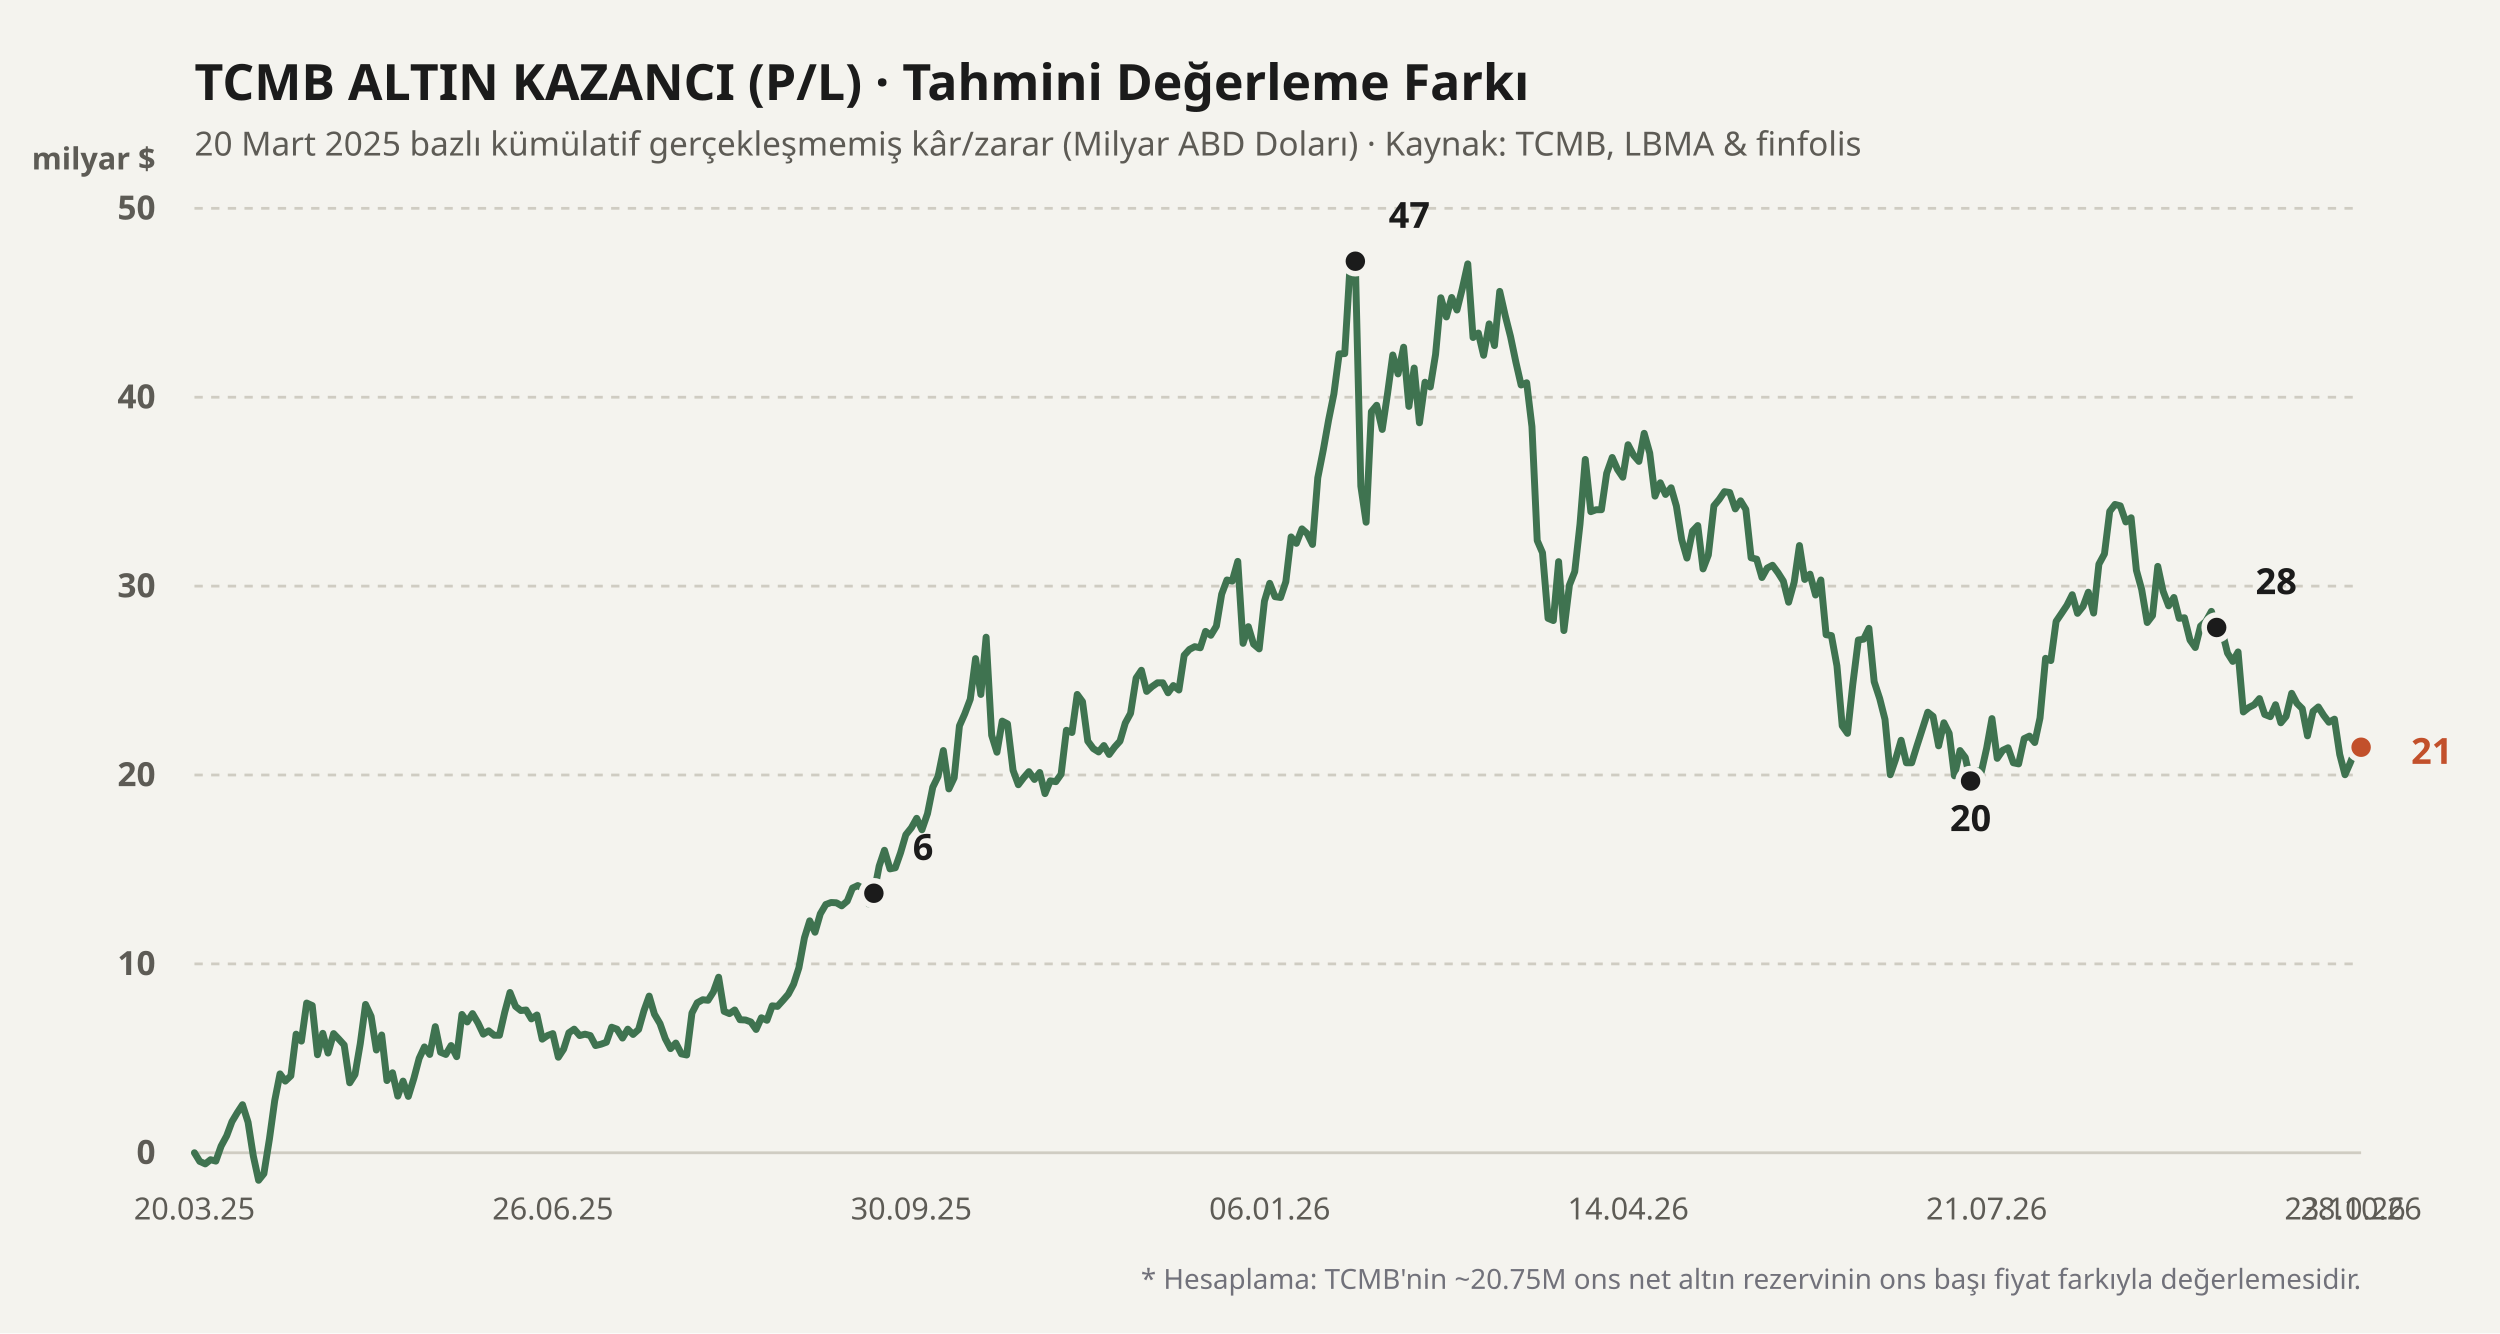
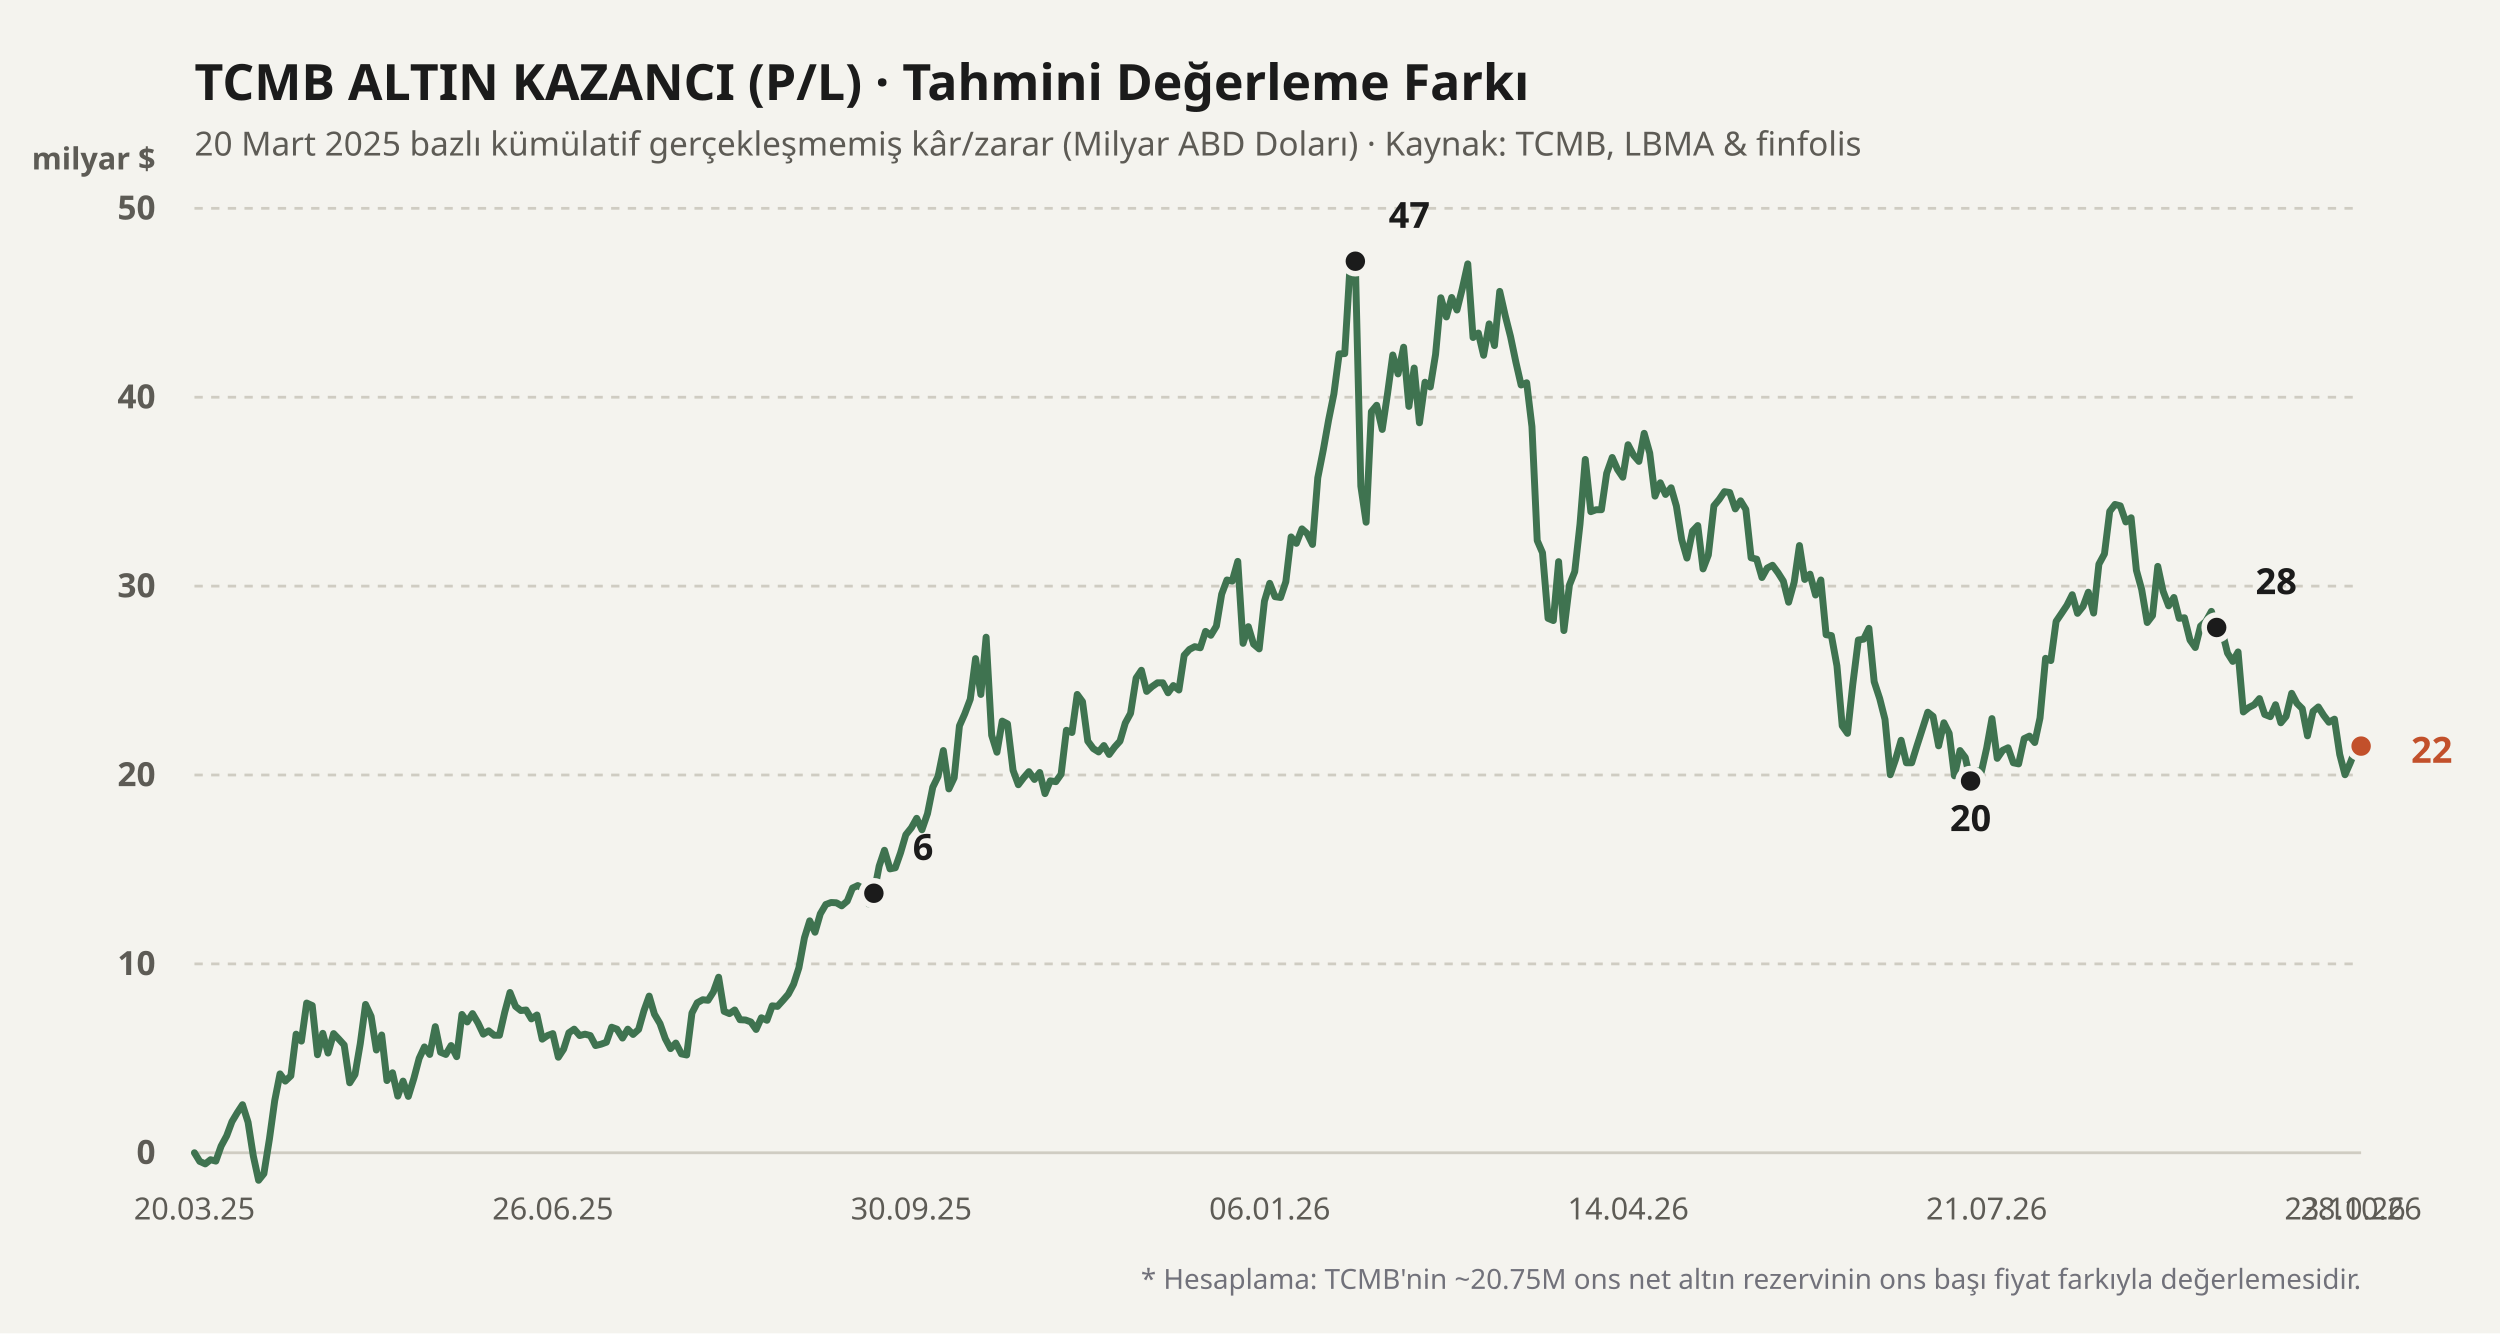
<svg xmlns="http://www.w3.org/2000/svg" viewBox="0 0 900 480" width="100%" height="100%">
  <rect width="900" height="480" fill="#f4f3ee" />
  <text x="70" y="36" fill="#1b1b1b" font-size="18" font-weight="700" font-family="'Bricolage Grotesque', system-ui, sans-serif">
    TCMB ALTIN KAZANCI (P/L) · Tahmini Değerleme Farkı
  </text>
  <text x="70" y="56" fill="#5d5b55" font-size="12" font-family="'Bricolage Grotesque', system-ui, sans-serif">
    20 Mart 2025 bazlı kümülatif gerçekleşmemiş kâr/zarar (Milyar ABD Doları) · Kaynak: TCMB, LBMA &amp; finfolis
  </text>
  <text x="56" y="61" fill="#5d5b55" font-size="11" font-weight="600" font-family="'Bricolage Grotesque', system-ui, sans-serif" text-anchor="end">milyar $</text>
  <line x1="70" y1="415" x2="850" y2="415" stroke="#cfccc2" stroke-width="1" stroke-dasharray="none" />
  <text x="56" y="419" fill="#5d5b55" font-size="12" font-family="'Bricolage Grotesque', system-ui, sans-serif" text-anchor="end" font-weight="600">0</text>
  <line x1="70" y1="347" x2="850" y2="347" stroke="#cfccc2" stroke-width="1" stroke-dasharray="3,3" />
  <text x="56" y="351" fill="#5d5b55" font-size="12" font-family="'Bricolage Grotesque', system-ui, sans-serif" text-anchor="end" font-weight="600">10</text>
  <line x1="70" y1="279" x2="850" y2="279" stroke="#cfccc2" stroke-width="1" stroke-dasharray="3,3" />
  <text x="56" y="283" fill="#5d5b55" font-size="12" font-family="'Bricolage Grotesque', system-ui, sans-serif" text-anchor="end" font-weight="600">20</text>
  <line x1="70" y1="211" x2="850" y2="211" stroke="#cfccc2" stroke-width="1" stroke-dasharray="3,3" />
  <text x="56" y="215" fill="#5d5b55" font-size="12" font-family="'Bricolage Grotesque', system-ui, sans-serif" text-anchor="end" font-weight="600">30</text>
  <line x1="70" y1="143" x2="850" y2="143" stroke="#cfccc2" stroke-width="1" stroke-dasharray="3,3" />
  <text x="56" y="147" fill="#5d5b55" font-size="12" font-family="'Bricolage Grotesque', system-ui, sans-serif" text-anchor="end" font-weight="600">40</text>
  <line x1="70" y1="75" x2="850" y2="75" stroke="#cfccc2" stroke-width="1" stroke-dasharray="3,3" />
  <text x="56" y="79" fill="#5d5b55" font-size="12" font-family="'Bricolage Grotesque', system-ui, sans-serif" text-anchor="end" font-weight="600">50</text>
  <defs>
    <linearGradient id="altin-grad" x1="0" y1="0" x2="0" y2="1">
      <stop offset="0%" stop-color="#3f7350" stop-opacity="0.25" />
      <stop offset="100%" stop-color="#3f7350" stop-opacity="0.02" />
    </linearGradient>
  </defs>
-   <polyline fill="none" stroke="#3f7350" stroke-width="2.5" stroke-linecap="round" stroke-linejoin="round" points="70.0,415.0 71.9,418.1 73.9,419.0 75.8,417.5 77.7,418.0 79.6,412.6 81.6,408.9 83.5,403.8 85.4,400.6 87.3,397.7 89.3,404.0 91.2,416.2 93.1,424.9 95.0,422.5 97.0,410.0 98.9,396.2 100.8,386.6 102.7,389.2 104.7,387.3 106.6,372.3 108.5,374.8 110.4,361.1 112.4,362.0 114.3,379.7 116.2,372.0 118.1,379.1 120.1,372.1 122.0,374.1 123.9,376.2 125.9,389.8 127.8,386.8 129.7,375.7 131.6,361.6 133.6,365.9 135.5,378.0 137.4,372.6 139.3,389.0 141.3,386.2 143.2,394.6 145.1,389.2 147.0,394.7 149.0,388.2 150.9,381.0 152.8,376.9 154.7,379.6 156.7,369.6 158.6,378.8 160.5,379.6 162.4,376.4 164.4,380.4 166.3,365.2 168.2,367.9 170.1,364.9 172.1,368.3 174.0,372.3 175.9,371.1 177.9,372.7 179.8,372.7 181.7,364.4 183.6,357.3 185.6,362.3 187.5,363.8 189.4,363.6 191.3,366.8 193.3,365.4 195.2,374.1 197.1,372.8 199.0,372.1 201.0,380.6 202.9,377.7 204.8,371.8 206.7,370.5 208.7,372.8 210.6,372.3 212.5,372.8 214.4,376.4 216.4,375.9 218.3,375.2 220.2,369.8 222.1,370.5 224.1,373.7 226.0,370.5 227.9,372.4 229.9,370.6 231.8,363.9 233.7,358.6 235.6,365.1 237.6,368.5 239.5,373.9 241.4,377.5 243.3,375.5 245.3,379.4 247.2,379.8 249.1,364.7 251.0,361.0 253.0,359.9 254.9,360.1 256.8,357.1 258.7,351.8 260.7,364.1 262.6,364.9 264.5,363.6 266.4,367.1 268.4,367.2 270.3,367.9 272.2,370.6 274.1,366.4 276.1,367.3 278.0,362.1 279.9,362.3 281.9,360.1 283.8,357.9 285.7,354.3 287.6,348.4 289.6,337.6 291.5,331.5 293.4,335.6 295.3,329.0 297.3,325.6 299.2,324.9 301.1,325.0 303.0,326.1 305.0,324.4 306.9,319.7 308.8,318.8 310.7,319.9 312.7,325.4 314.6,321.6 316.5,311.8 318.4,306.1 320.4,312.8 322.3,312.4 324.2,307.0 326.1,300.5 328.1,298.0 330.0,294.6 331.9,298.7 333.9,292.9 335.8,283.4 337.7,279.5 339.6,270.2 341.6,284.0 343.5,280.0 345.4,261.3 347.3,257.0 349.3,251.7 351.2,237.1 353.1,250.0 355.0,229.4 357.0,264.7 358.9,270.8 360.8,259.6 362.7,260.6 364.7,277.3 366.6,282.5 368.5,280.0 370.4,277.8 372.4,280.6 374.3,278.1 376.2,285.7 378.1,281.1 380.1,281.4 382.0,278.7 383.9,262.9 385.9,263.7 387.8,250.0 389.7,252.6 391.6,266.8 393.6,269.5 395.5,270.7 397.4,268.4 399.3,271.6 401.3,268.9 403.2,266.8 405.1,260.3 407.0,256.8 409.0,244.1 410.9,241.3 412.8,248.9 414.7,247.2 416.7,245.8 418.6,245.8 420.5,249.4 422.4,246.8 424.4,248.4 426.3,235.9 428.2,233.8 430.1,232.8 432.1,233.2 434.0,227.3 435.9,228.7 437.9,225.4 439.8,213.9 441.7,208.8 443.6,209.2 445.6,202.1 447.5,231.6 449.4,225.6 451.3,231.9 453.3,233.6 455.2,216.4 457.1,210.0 459.0,214.8 461.0,215.1 462.9,209.4 464.8,193.3 466.7,195.6 468.7,190.4 470.6,192.1 472.5,196.0 474.4,172.0 476.4,161.9 478.3,151.2 480.2,141.8 482.1,127.4 484.1,127.3 486.0,96.1 487.9,94.0 489.9,175.0 491.8,188.0 493.7,148.2 495.6,145.9 497.6,154.6 499.5,141.8 501.4,127.8 503.3,134.6 505.3,125.0 507.2,146.3 509.1,132.5 511.0,152.2 513.0,137.6 514.9,139.3 516.8,127.6 518.7,107.2 520.7,114.1 522.6,107.1 524.5,111.6 526.4,104.0 528.4,95.0 530.3,121.5 532.2,119.9 534.1,127.9 536.1,116.6 538.0,124.4 539.9,104.9 541.9,113.7 543.8,121.2 545.7,130.3 547.6,138.6 549.6,137.8 551.5,153.6 553.4,194.6 555.3,199.0 557.3,222.6 559.2,223.4 561.1,202.2 563.0,227.0 565.0,210.6 566.9,205.8 568.8,188.7 570.7,165.4 572.7,184.2 574.6,183.5 576.5,183.5 578.4,170.4 580.4,164.7 582.3,169.0 584.2,171.8 586.1,160.1 588.1,163.9 590.0,166.1 591.9,156.0 593.9,163.1 595.8,178.6 597.7,173.8 599.6,178.0 601.6,175.6 603.5,182.2 605.4,194.2 607.3,200.9 609.3,191.2 611.2,189.2 613.1,204.8 615.0,199.8 617.0,182.1 618.9,179.8 620.8,177.0 622.7,177.3 624.7,183.2 626.6,180.3 628.5,183.4 630.4,200.8 632.4,201.3 634.3,207.9 636.2,204.5 638.1,203.5 640.1,206.2 642.0,209.2 643.9,216.8 645.9,209.6 647.8,196.4 649.7,208.6 651.6,206.7 653.6,214.2 655.5,208.8 657.4,228.5 659.3,228.8 661.3,239.7 663.2,261.3 665.1,264.0 667.0,246.4 669.0,230.4 670.9,230.1 672.8,226.2 674.7,245.4 676.7,251.5 678.6,259.0 680.5,278.9 682.4,273.4 684.4,266.5 686.3,274.6 688.2,274.6 690.1,268.5 692.1,262.3 694.0,256.4 695.9,257.9 697.9,268.5 699.8,260.2 701.7,264.0 703.6,279.3 705.6,270.2 707.5,272.7 709.4,281.2 711.3,277.4 713.3,277.8 715.2,269.3 717.1,258.7 719.0,273.0 721.0,270.1 722.9,269.2 724.8,274.6 726.7,275.0 728.7,265.9 730.6,265.0 732.5,267.3 734.4,258.5 736.4,237.0 738.3,237.8 740.2,223.7 742.1,220.9 744.1,217.9 746.0,214.1 747.9,220.8 749.9,218.3 751.8,213.2 753.7,220.7 755.6,203.1 757.6,199.4 759.5,184.1 761.4,181.6 763.3,182.1 765.3,187.9 767.2,186.4 769.1,205.3 771.0,212.2 773.0,224.1 774.9,221.6 776.8,203.9 778.7,212.8 780.7,218.1 782.6,215.1 784.5,222.6 786.4,222.4 788.4,230.4 790.3,233.1 792.2,225.4 794.1,223.7 796.1,220.1 798.0,225.9 799.9,227.0 801.9,235.1 803.8,238.1 805.7,234.7 807.6,256.3 809.6,254.7 811.5,253.7 813.4,251.5 815.3,257.2 817.3,258.0 819.2,253.7 821.1,260.2 823.0,257.9 825.0,249.6 826.9,253.2 828.8,255.1 830.7,264.9 832.7,256.1 834.6,254.5 836.5,257.5 838.4,260.0 840.4,258.9 842.3,271.6 844.2,278.9 846.1,274.6 848.1,269.5 850.0,269.0" />
+   <polyline fill="none" stroke="#3f7350" stroke-width="2.5" stroke-linecap="round" stroke-linejoin="round" points="70.0,415.0 71.9,418.1 73.9,419.0 75.8,417.5 77.7,418.0 79.6,412.6 81.6,408.9 83.5,403.8 85.4,400.6 87.3,397.7 89.3,404.0 91.2,416.2 93.1,424.9 95.0,422.5 97.0,410.0 98.9,396.2 100.8,386.6 102.7,389.2 104.7,387.3 106.6,372.3 108.5,374.8 110.4,361.1 112.4,362.0 114.3,379.7 116.2,372.0 118.1,379.1 120.1,372.1 122.0,374.1 123.9,376.2 125.9,389.8 127.8,386.8 129.7,375.7 131.6,361.6 133.6,365.9 135.5,378.0 137.4,372.6 139.3,389.0 141.3,386.2 143.2,394.6 145.1,389.2 147.0,394.7 149.0,388.2 150.9,381.0 152.8,376.9 154.7,379.6 156.7,369.6 158.6,378.8 160.5,379.6 162.4,376.4 164.4,380.4 166.3,365.2 168.2,367.9 170.1,364.9 172.1,368.3 174.0,372.3 175.9,371.1 177.9,372.7 179.8,372.7 181.7,364.4 183.6,357.3 185.6,362.3 187.5,363.8 189.4,363.6 191.3,366.8 193.3,365.4 195.2,374.1 197.1,372.8 199.0,372.1 201.0,380.6 202.9,377.7 204.8,371.8 206.7,370.5 208.7,372.8 210.6,372.3 212.5,372.8 214.4,376.4 216.4,375.9 218.3,375.2 220.2,369.8 222.1,370.5 224.1,373.7 226.0,370.5 227.9,372.4 229.9,370.6 231.8,363.9 233.7,358.6 235.6,365.1 237.6,368.5 239.5,373.9 241.4,377.5 243.3,375.5 245.3,379.4 247.2,379.8 249.1,364.7 251.0,361.0 253.0,359.9 254.9,360.1 256.8,357.1 258.7,351.8 260.7,364.1 262.6,364.9 264.5,363.6 266.4,367.1 268.4,367.2 270.3,367.9 272.2,370.6 274.1,366.4 276.1,367.3 278.0,362.1 279.9,362.3 281.9,360.1 283.8,357.9 285.7,354.3 287.6,348.4 289.6,337.6 291.5,331.5 293.4,335.6 295.3,329.0 297.3,325.6 299.2,324.9 301.1,325.0 303.0,326.1 305.0,324.4 306.9,319.7 308.8,318.8 310.7,319.9 312.7,325.4 314.6,321.6 316.5,311.8 318.4,306.1 320.4,312.8 322.3,312.4 324.2,307.0 326.1,300.5 328.1,298.0 330.0,294.6 331.9,298.7 333.9,292.9 335.8,283.4 337.7,279.5 339.6,270.2 341.6,284.0 343.5,280.0 345.4,261.3 347.3,257.0 349.3,251.7 351.2,237.1 353.1,250.0 355.0,229.4 357.0,264.7 358.9,270.8 360.8,259.6 362.7,260.6 364.7,277.3 366.6,282.5 368.5,280.0 370.4,277.8 372.4,280.6 374.3,278.1 376.2,285.7 378.1,281.1 380.1,281.4 382.0,278.7 383.9,262.9 385.9,263.7 387.8,250.0 389.7,252.6 391.6,266.8 393.6,269.5 395.5,270.7 397.4,268.4 399.3,271.6 401.3,268.9 403.2,266.8 405.1,260.3 407.0,256.8 409.0,244.1 410.9,241.3 412.8,248.9 414.7,247.2 416.7,245.8 418.6,245.8 420.5,249.4 422.4,246.8 424.4,248.4 426.3,235.9 428.2,233.8 430.1,232.8 432.1,233.2 434.0,227.3 435.9,228.7 437.9,225.4 439.8,213.9 441.7,208.8 443.6,209.2 445.6,202.1 447.5,231.6 449.4,225.6 451.3,231.9 453.3,233.6 455.2,216.4 457.1,210.0 459.0,214.8 461.0,215.1 462.9,209.4 464.8,193.3 466.7,195.6 468.7,190.4 470.6,192.1 472.5,196.0 474.4,172.0 476.4,161.9 478.3,151.2 480.2,141.8 482.1,127.4 484.1,127.3 486.0,96.1 487.9,94.0 489.9,175.0 491.8,188.0 493.7,148.2 495.6,145.9 497.6,154.6 499.5,141.8 501.4,127.8 503.3,134.6 505.3,125.0 507.2,146.3 509.1,132.5 511.0,152.2 513.0,137.6 514.9,139.3 516.8,127.6 518.7,107.2 520.7,114.1 522.6,107.1 524.5,111.6 526.4,104.0 528.4,95.0 530.3,121.5 532.2,119.9 534.1,127.9 536.1,116.6 538.0,124.4 539.9,104.9 541.9,113.7 543.8,121.2 545.7,130.3 547.6,138.6 549.6,137.8 551.5,153.6 553.4,194.6 555.3,199.0 557.3,222.6 559.2,223.4 561.1,202.2 563.0,227.0 565.0,210.6 566.9,205.8 568.8,188.7 570.7,165.4 572.7,184.2 574.6,183.5 576.5,183.5 578.4,170.4 580.4,164.7 582.3,169.0 584.2,171.8 586.1,160.1 588.1,163.9 590.0,166.1 591.9,156.0 593.9,163.1 595.8,178.6 597.7,173.8 599.6,178.0 601.6,175.6 603.5,182.2 605.4,194.2 607.3,200.9 609.3,191.2 611.2,189.2 613.1,204.8 615.0,199.8 617.0,182.1 618.9,179.8 620.8,177.0 622.7,177.3 624.7,183.2 626.6,180.3 628.5,183.4 630.4,200.8 632.4,201.3 634.3,207.9 636.2,204.5 638.1,203.5 640.1,206.2 642.0,209.2 643.9,216.8 645.9,209.6 647.8,196.4 649.7,208.6 651.6,206.7 653.6,214.2 655.5,208.8 657.4,228.5 659.3,228.8 661.3,239.7 663.2,261.3 665.1,264.0 667.0,246.4 669.0,230.4 670.9,230.1 672.8,226.2 674.7,245.4 676.7,251.5 678.6,259.0 680.5,278.9 682.4,273.4 684.4,266.5 686.3,274.6 688.2,274.6 690.1,268.5 692.1,262.3 694.0,256.4 695.9,257.9 697.9,268.5 699.8,260.2 701.7,264.0 703.6,279.3 705.6,270.2 707.5,272.7 709.4,281.2 711.3,277.4 713.3,277.8 715.2,269.3 717.1,258.7 719.0,273.0 721.0,270.1 722.9,269.2 724.8,274.6 726.7,275.0 728.7,265.9 730.6,265.0 732.5,267.3 734.4,258.5 736.4,237.0 738.3,237.8 740.2,223.7 742.1,220.9 744.1,217.9 746.0,214.1 747.9,220.8 749.9,218.3 751.8,213.2 753.7,220.7 755.6,203.1 757.6,199.4 759.5,184.1 761.4,181.6 763.3,182.1 765.3,187.9 767.2,186.4 769.1,205.3 771.0,212.2 773.0,224.1 774.9,221.6 776.8,203.9 778.7,212.8 780.7,218.1 782.6,215.1 784.5,222.6 786.4,222.4 788.4,230.4 790.3,233.1 792.2,225.4 794.1,223.7 796.1,220.1 798.0,225.9 799.9,227.0 801.9,235.1 803.8,238.1 805.7,234.7 807.6,256.3 809.6,254.7 811.5,253.7 813.4,251.5 815.3,257.2 817.3,258.0 819.2,253.7 821.1,260.2 823.0,257.9 825.0,249.6 826.9,253.2 828.8,255.1 830.7,264.9 832.7,256.1 834.6,254.5 836.5,257.5 838.4,260.0 840.4,258.9 842.3,271.6 844.2,278.9 846.1,274.6 848.1,269.5 850.0,268.6" />
  <circle cx="314.593" cy="321.568" r="4.5" fill="#1b1b1b" stroke="#f4f3ee" stroke-width="2" />
  <text x="328.593" y="309.568" fill="#1b1b1b" font-weight="700" font-size="13" font-family="'Bricolage Grotesque', system-ui, sans-serif" text-anchor="start">6</text>
  <circle cx="487.926" cy="94.04" r="4.5" fill="#1b1b1b" stroke="#f4f3ee" stroke-width="2" />
  <text x="499.926" y="82.04" fill="#1b1b1b" font-weight="700" font-size="13" font-family="'Bricolage Grotesque', system-ui, sans-serif" text-anchor="start">47</text>
  <circle cx="709.407" cy="281.176" r="4.5" fill="#1b1b1b" stroke="#f4f3ee" stroke-width="2" />
  <text x="709.407" y="299.176" fill="#1b1b1b" font-weight="700" font-size="13" font-family="'Bricolage Grotesque', system-ui, sans-serif" text-anchor="middle">20</text>
  <circle cx="798" cy="225.892" r="4.5" fill="#1b1b1b" stroke="#f4f3ee" stroke-width="2" />
  <text x="812" y="213.892" fill="#1b1b1b" font-weight="700" font-size="13" font-family="'Bricolage Grotesque', system-ui, sans-serif" text-anchor="start">28</text>
-   <circle cx="850" cy="269.004" r="4.5" fill="#c2502b" stroke="#f4f3ee" stroke-width="2" />
-   <text x="868" y="275.004" fill="#c2502b" font-weight="700" font-size="13" font-family="'Bricolage Grotesque', system-ui, sans-serif" text-anchor="start">21</text>
+   <circle cx="850" cy="268.596" r="4.5" fill="#c2502b" stroke="#f4f3ee" stroke-width="2" />
+   <text x="868" y="274.596" fill="#c2502b" font-weight="700" font-size="13" font-family="'Bricolage Grotesque', system-ui, sans-serif" text-anchor="start">22</text>
  <text x="70" y="439" fill="#5d5b55" font-size="11" font-family="'Bricolage Grotesque', system-ui, sans-serif" text-anchor="middle">20.03.25</text>
  <text x="199.037" y="439" fill="#5d5b55" font-size="11" font-family="'Bricolage Grotesque', system-ui, sans-serif" text-anchor="middle">26.06.25</text>
  <text x="328.074" y="439" fill="#5d5b55" font-size="11" font-family="'Bricolage Grotesque', system-ui, sans-serif" text-anchor="middle">30.09.25</text>
  <text x="457.111" y="439" fill="#5d5b55" font-size="11" font-family="'Bricolage Grotesque', system-ui, sans-serif" text-anchor="middle">06.01.26</text>
  <text x="586.148" y="439" fill="#5d5b55" font-size="11" font-family="'Bricolage Grotesque', system-ui, sans-serif" text-anchor="middle">14.04.26</text>
  <text x="715.185" y="439" fill="#5d5b55" font-size="11" font-family="'Bricolage Grotesque', system-ui, sans-serif" text-anchor="middle">21.07.26</text>
  <text x="844.222" y="439" fill="#5d5b55" font-size="11" font-family="'Bricolage Grotesque', system-ui, sans-serif" text-anchor="middle">23.10.26</text>
  <text x="850" y="439" fill="#5d5b55" font-size="11" font-family="'Bricolage Grotesque', system-ui, sans-serif" text-anchor="middle">28.10.26</text>
  <text x="850" y="464" fill="#71717a" font-size="10" font-family="'Bricolage Grotesque', system-ui, sans-serif" text-anchor="end">
    * Hesaplama: TCMB'nin ~20.75M ons net altın rezervinin ons başı fiyat farkıyla değerlemesidir.
  </text>
</svg>
